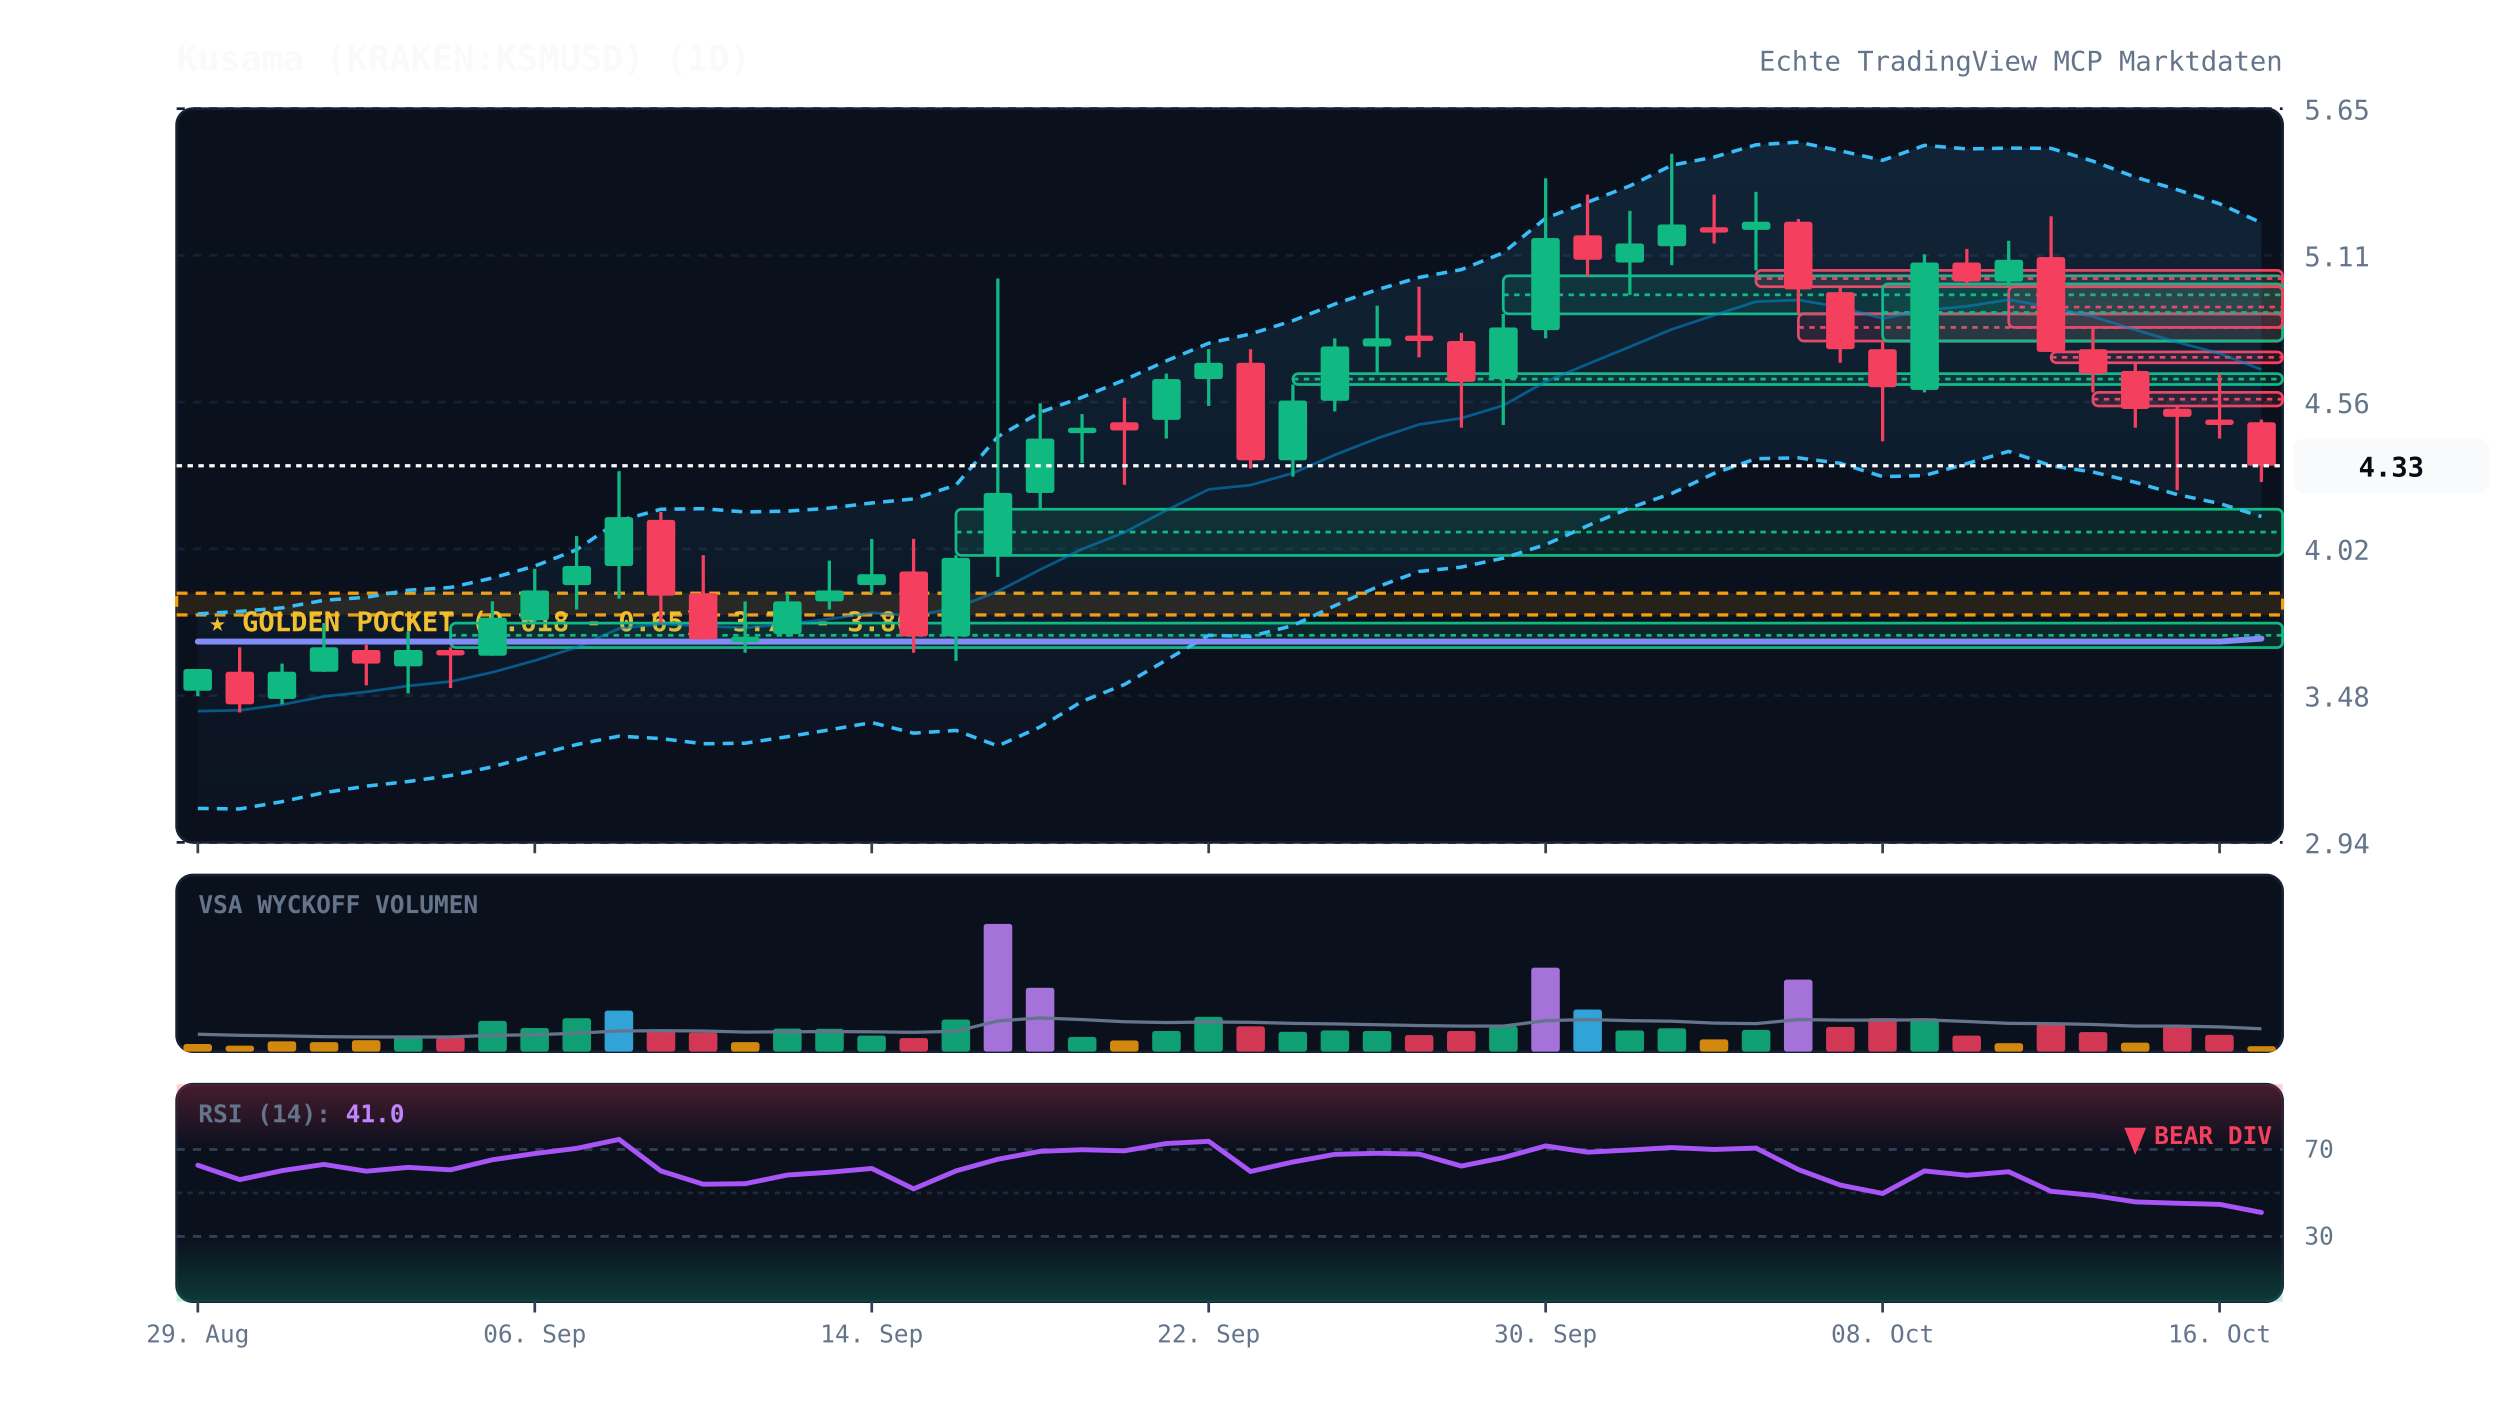
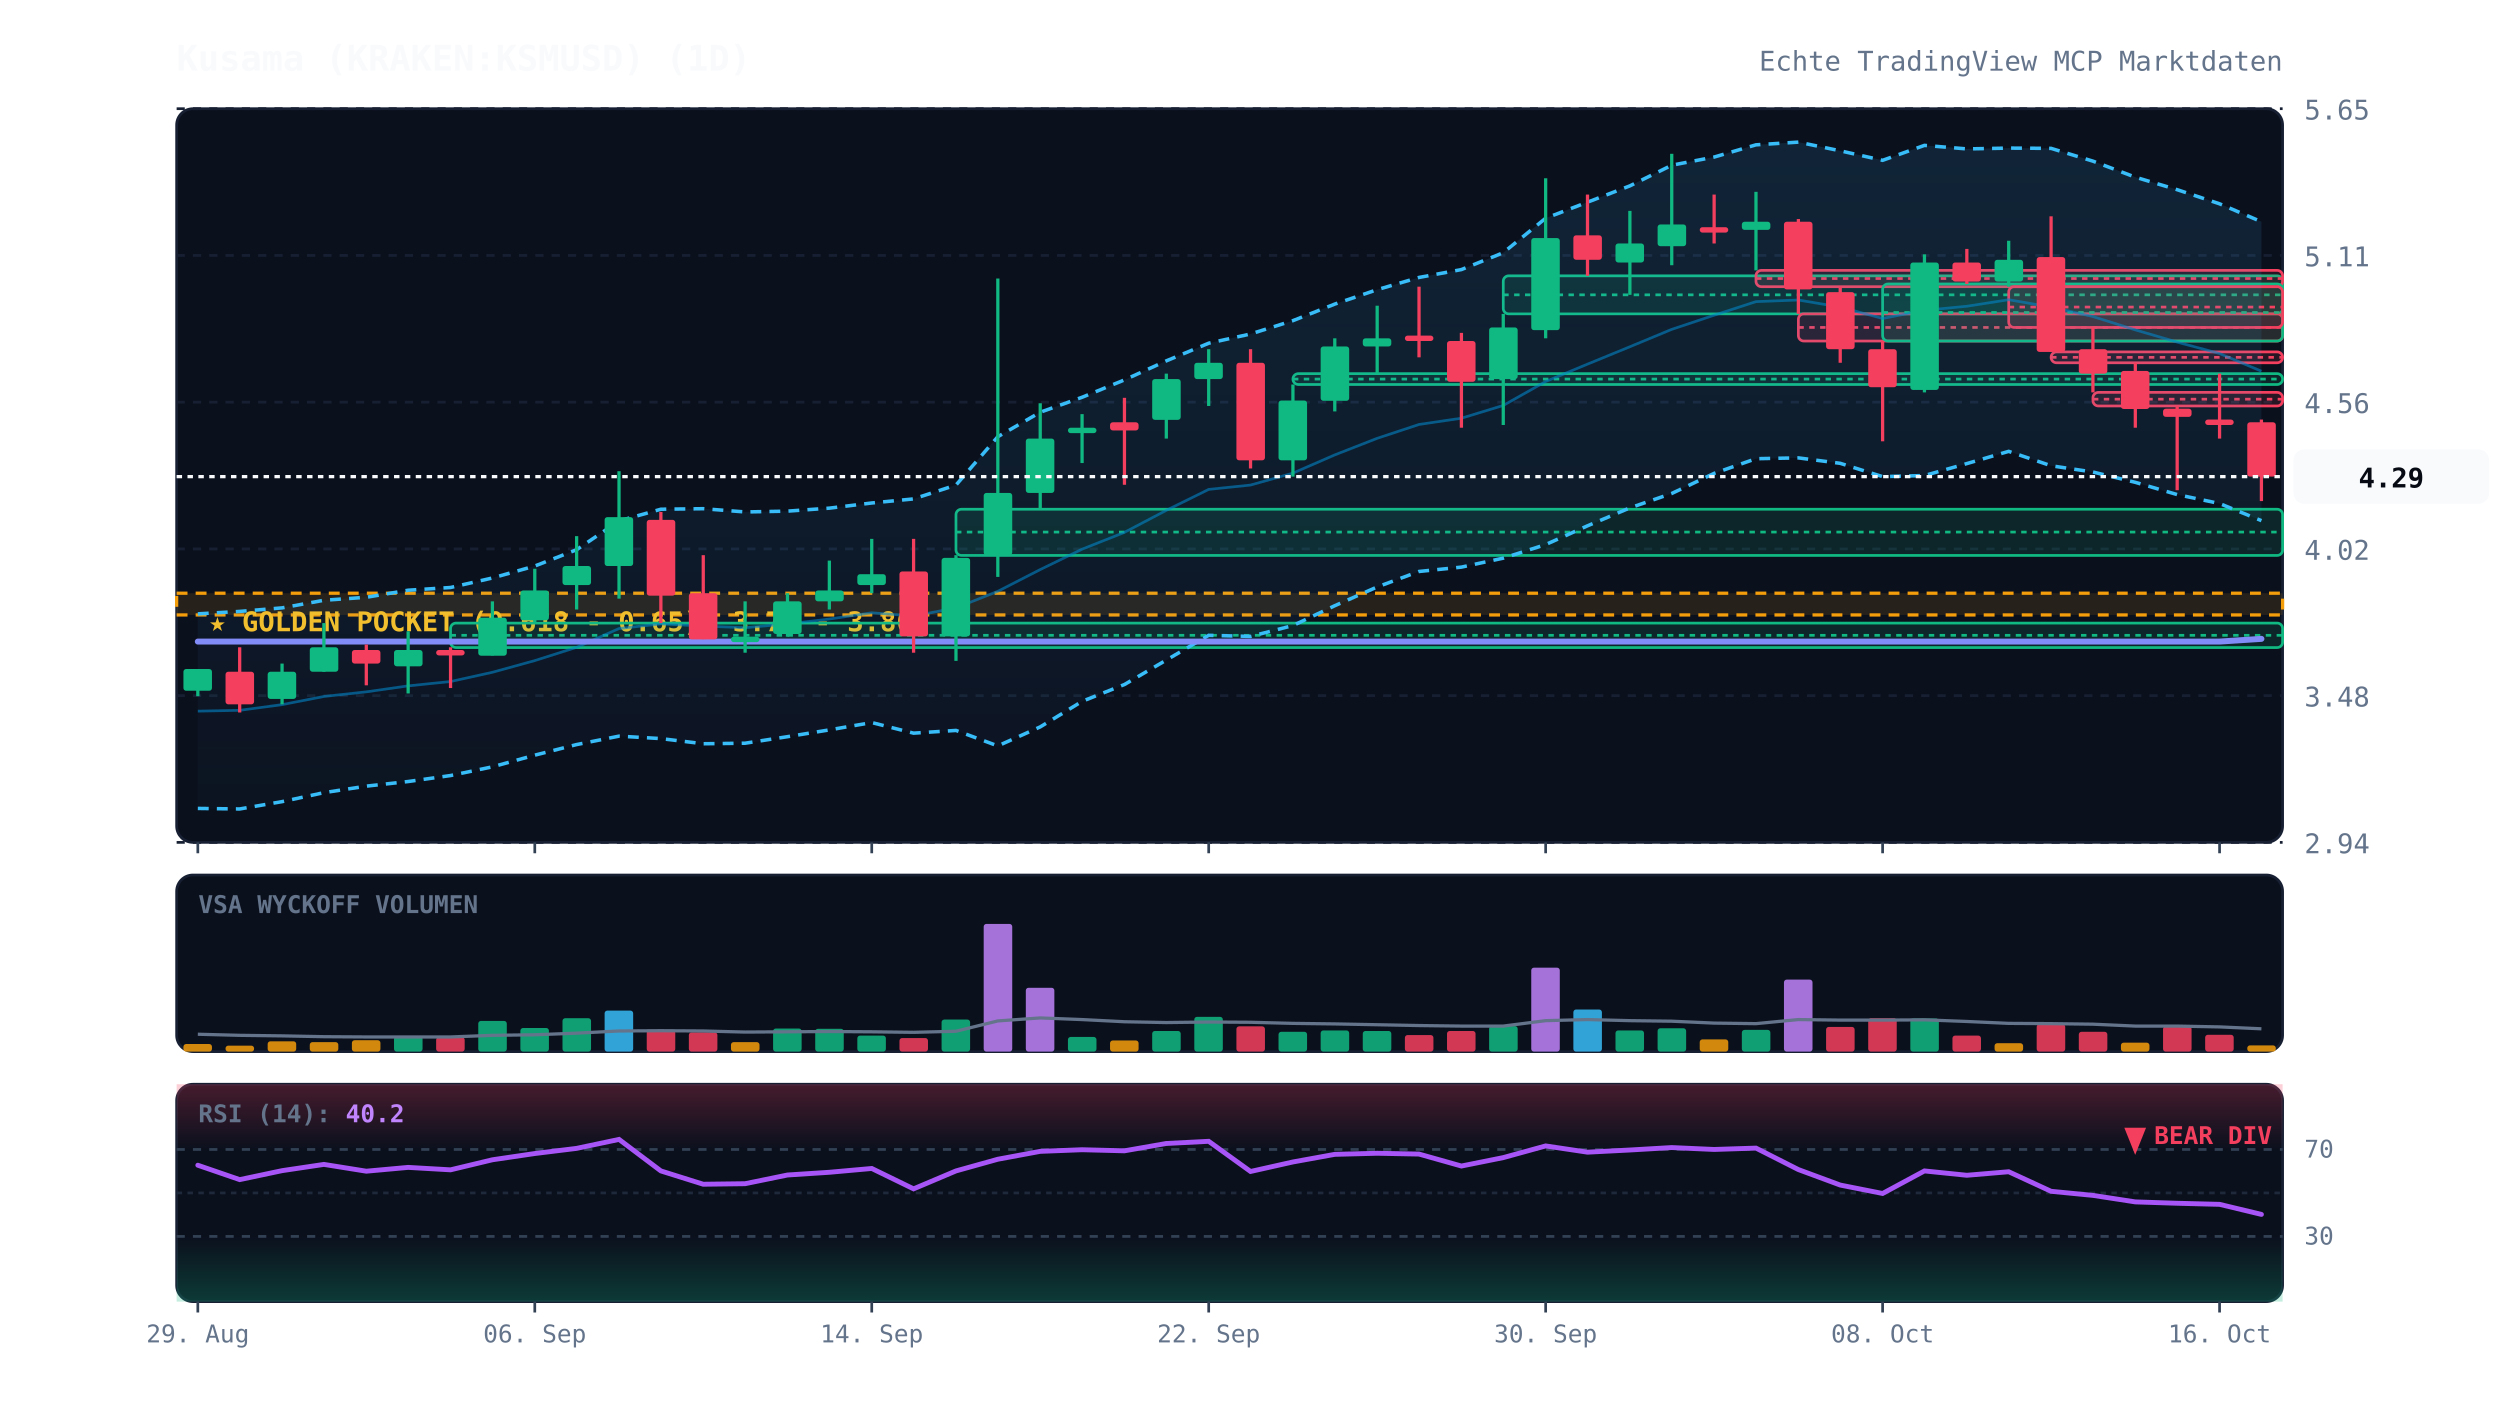
<svg xmlns="http://www.w3.org/2000/svg" viewBox="0 0 920 520" width="100%" height="100%" style="background:#070a13; font-family:'JetBrains Mono', monospace;">
  <defs>
    <linearGradient id="cloud-grad" x1="0%" y1="0%" x2="0%" y2="100%">
      <stop offset="0%" stop-color="#38bdf8" stop-opacity="0.12" />
      <stop offset="100%" stop-color="#38bdf8" stop-opacity="0.02" />
    </linearGradient>
    <linearGradient id="rsi-overbought" x1="0%" y1="0%" x2="0%" y2="100%">
      <stop offset="0%" stop-color="#f43f5e" stop-opacity="0.25" />
      <stop offset="100%" stop-color="#f43f5e" stop-opacity="0.0" />
    </linearGradient>
    <linearGradient id="rsi-oversold" x1="0%" y1="0%" x2="0%" y2="100%">
      <stop offset="0%" stop-color="#10b981" stop-opacity="0.0" />
      <stop offset="100%" stop-color="#10b981" stop-opacity="0.25" />
    </linearGradient>
  </defs>
  <rect x="65" y="40" width="775" height="270" fill="#0b101d" rx="6" stroke="#172033" stroke-width="1" />
  <rect x="65" y="322" width="775" height="65" fill="#0b101d" rx="6" stroke="#172033" stroke-width="1" />
  <rect x="65" y="399" width="775" height="80" fill="#0b101d" rx="6" stroke="#172033" stroke-width="1" />
  <line x1="65" y1="310.0" x2="840" y2="310.0" stroke="#172033" stroke-dasharray="3,3" stroke-width="1" />
  <text x="848" y="314.0" fill="#64748b" font-size="10" text-anchor="start">2.94</text>
  <line x1="65" y1="256.0" x2="840" y2="256.0" stroke="#172033" stroke-dasharray="3,3" stroke-width="1" />
  <text x="848" y="260.0" fill="#64748b" font-size="10" text-anchor="start">3.48</text>
  <line x1="65" y1="202.0" x2="840" y2="202.0" stroke="#172033" stroke-dasharray="3,3" stroke-width="1" />
  <text x="848" y="206.0" fill="#64748b" font-size="10" text-anchor="start">4.02</text>
  <line x1="65" y1="148.0" x2="840" y2="148.0" stroke="#172033" stroke-dasharray="3,3" stroke-width="1" />
  <text x="848" y="152.0" fill="#64748b" font-size="10" text-anchor="start">4.56</text>
  <line x1="65" y1="94.0" x2="840" y2="94.0" stroke="#172033" stroke-dasharray="3,3" stroke-width="1" />
  <text x="848" y="98.0" fill="#64748b" font-size="10" text-anchor="start">5.11</text>
  <line x1="65" y1="40.0" x2="840" y2="40.0" stroke="#172033" stroke-dasharray="3,3" stroke-width="1" />
  <text x="848" y="44.0" fill="#64748b" font-size="10" text-anchor="start">5.65</text>
  <rect x="65" y="218.3" width="775" height="8.0" fill="rgba(245, 158, 11, 0.12)" stroke="#f59e0b" stroke-dasharray="4,3" stroke-width="1.2" />
  <text x="77" y="232.3" fill="#fbbf24" font-size="10" font-weight="bold">★ GOLDEN POCKET (0.618 - 0.65): 3.78 - 3.86</text>
  <rect x="165.8" y="229.3" width="674.2" height="9.0" fill="rgba(16, 185, 129, 0.13)" stroke="#10b981" stroke-width="1" rx="2" />
  <line x1="165.8" y1="233.8" x2="840" y2="233.8" stroke="#10b981" stroke-dasharray="2,2" stroke-width="1" />
  <rect x="351.8" y="187.4" width="488.2" height="17.0" fill="rgba(16, 185, 129, 0.13)" stroke="#10b981" stroke-width="1" rx="2" />
  <line x1="351.8" y1="195.8" x2="840" y2="195.8" stroke="#10b981" stroke-dasharray="2,2" stroke-width="1" />
  <rect x="475.8" y="137.5" width="364.2" height="4.0" fill="rgba(16, 185, 129, 0.13)" stroke="#10b981" stroke-width="1" rx="2" />
  <line x1="475.8" y1="139.5" x2="840" y2="139.5" stroke="#10b981" stroke-dasharray="2,2" stroke-width="1" />
  <rect x="553.2" y="101.5" width="286.8" height="14.0" fill="rgba(16, 185, 129, 0.13)" stroke="#10b981" stroke-width="1" rx="2" />
  <line x1="553.2" y1="108.5" x2="840" y2="108.5" stroke="#10b981" stroke-dasharray="2,2" stroke-width="1" />
  <rect x="646.2" y="99.5" width="193.8" height="6.0" fill="rgba(244, 63, 94, 0.13)" stroke="#f43f5e" stroke-width="1" rx="2" />
  <line x1="646.2" y1="102.5" x2="840" y2="102.5" stroke="#f43f5e" stroke-dasharray="2,2" stroke-width="1" />
  <rect x="661.8" y="115.5" width="178.2" height="10.0" fill="rgba(244, 63, 94, 0.13)" stroke="#f43f5e" stroke-width="1" rx="2" />
  <line x1="661.8" y1="120.5" x2="840" y2="120.5" stroke="#f43f5e" stroke-dasharray="2,2" stroke-width="1" />
  <rect x="692.8" y="104.5" width="147.2" height="21.0" fill="rgba(16, 185, 129, 0.13)" stroke="#10b981" stroke-width="1" rx="2" />
  <line x1="692.8" y1="115.0" x2="840" y2="115.0" stroke="#10b981" stroke-dasharray="2,2" stroke-width="1" />
  <rect x="739.2" y="105.5" width="100.8" height="15.0" fill="rgba(244, 63, 94, 0.13)" stroke="#f43f5e" stroke-width="1" rx="2" />
  <line x1="739.2" y1="113.0" x2="840" y2="113.0" stroke="#f43f5e" stroke-dasharray="2,2" stroke-width="1" />
  <rect x="754.8" y="129.5" width="85.2" height="4.0" fill="rgba(244, 63, 94, 0.13)" stroke="#f43f5e" stroke-width="1" rx="2" />
  <line x1="754.8" y1="131.5" x2="840" y2="131.5" stroke="#f43f5e" stroke-dasharray="2,2" stroke-width="1" />
  <rect x="770.2" y="144.4" width="69.8" height="5.0" fill="rgba(244, 63, 94, 0.13)" stroke="#f43f5e" stroke-width="1" rx="2" />
  <line x1="770.2" y1="146.9" x2="840" y2="146.9" stroke="#f43f5e" stroke-dasharray="2,2" stroke-width="1" />
-   <polygon points="72.8,225.9 88.2,225.0 103.8,223.7 119.2,220.9 134.8,219.8 150.2,217.2 165.8,216.2 181.2,212.7 196.8,208.3 212.2,202.3 227.8,191.7 243.2,187.4 258.8,187.2 274.2,188.4 289.8,188.1 305.2,187.0 320.8,185.1 336.2,183.6 351.8,178.5 367.2,160.7 382.8,151.7 398.2,146.2 413.8,139.8 429.2,132.8 444.8,126.3 460.2,122.9 475.8,118.0 491.2,111.9 506.8,106.6 522.2,102.1 537.8,99.2 553.2,93.0 568.8,80.3 584.2,74.4 599.8,68.4 615.2,60.8 630.8,57.8 646.2,53.3 661.8,52.3 677.2,55.5 692.8,59.0 708.2,53.5 723.8,54.8 739.2,54.5 754.8,54.6 770.2,59.3 785.8,65.2 801.2,69.8 816.8,75.0 832.2,82.0 832.2,190.1 816.8,185.3 801.2,182.0 785.8,177.5 770.2,173.7 754.8,171.4 739.2,166.1 723.8,170.6 708.2,175.0 692.8,175.4 677.2,170.5 661.8,168.5 646.2,168.8 630.8,174.2 615.2,181.6 599.8,186.9 584.2,193.5 568.8,200.4 553.2,205.4 537.8,208.7 522.2,210.3 506.8,216.0 491.2,222.9 475.8,230.2 460.2,234.2 444.8,233.8 429.2,242.9 413.8,251.9 398.2,258.1 382.8,267.5 367.2,274.5 351.8,268.8 336.2,269.8 320.8,265.9 305.2,268.6 289.8,271.1 274.2,273.5 258.8,273.7 243.2,271.8 227.8,270.9 212.2,274.0 196.8,277.9 181.2,282.2 165.8,285.4 150.2,287.6 134.8,289.3 119.2,291.7 103.8,295.0 88.2,297.7 72.8,297.5" fill="url(#cloud-grad)" />
-   <polyline points="72.8,225.9 88.2,225.0 103.8,223.7 119.2,220.9 134.8,219.8 150.2,217.2 165.8,216.2 181.2,212.7 196.8,208.3 212.2,202.3 227.8,191.7 243.2,187.4 258.8,187.2 274.2,188.4 289.8,188.1 305.2,187.0 320.8,185.1 336.2,183.6 351.8,178.5 367.2,160.7 382.8,151.7 398.2,146.2 413.8,139.8 429.2,132.8 444.8,126.3 460.2,122.9 475.8,118.0 491.2,111.9 506.8,106.6 522.2,102.1 537.8,99.2 553.2,93.0 568.8,80.3 584.2,74.4 599.8,68.4 615.2,60.8 630.8,57.8 646.2,53.3 661.8,52.3 677.2,55.5 692.8,59.0 708.2,53.5 723.8,54.8 739.2,54.5 754.8,54.6 770.2,59.3 785.8,65.2 801.2,69.8 816.8,75.0 832.2,82.0" fill="none" stroke="#38bdf8" stroke-width="1.3" stroke-dasharray="4,3" />
-   <polyline points="72.8,297.5 88.2,297.7 103.8,295.0 119.2,291.7 134.8,289.3 150.2,287.6 165.8,285.4 181.2,282.2 196.8,277.9 212.2,274.0 227.8,270.9 243.2,271.8 258.8,273.7 274.2,273.5 289.8,271.1 305.2,268.6 320.8,265.9 336.2,269.8 351.8,268.8 367.2,274.5 382.8,267.5 398.2,258.1 413.8,251.9 429.2,242.9 444.8,233.8 460.2,234.2 475.8,230.2 491.2,222.9 506.8,216.0 522.2,210.3 537.8,208.7 553.2,205.4 568.8,200.4 584.2,193.5 599.8,186.9 615.2,181.6 630.8,174.2 646.2,168.8 661.8,168.5 677.2,170.5 692.8,175.4 708.2,175.0 723.8,170.6 739.2,166.1 754.8,171.4 770.2,173.7 785.8,177.5 801.2,182.0 816.8,185.3 832.2,190.1" fill="none" stroke="#38bdf8" stroke-width="1.3" stroke-dasharray="4,3" />
-   <polyline points="72.8,261.7 88.2,261.4 103.8,259.3 119.2,256.3 134.8,254.6 150.2,252.4 165.8,250.8 181.2,247.4 196.8,243.1 212.2,238.2 227.8,231.3 243.2,229.6 258.8,230.4 274.2,231.0 289.8,229.6 305.2,227.8 320.8,225.5 336.2,226.7 351.8,223.7 367.2,217.6 382.8,209.6 398.2,202.1 413.8,195.9 429.2,187.8 444.8,180.1 460.2,178.5 475.8,174.1 491.2,167.4 506.8,161.3 522.2,156.2 537.8,153.9 553.2,149.2 568.8,140.4 584.2,134.0 599.8,127.6 615.2,121.2 630.8,116.0 646.2,111.0 661.8,110.4 677.2,113.0 692.8,117.2 708.2,114.2 723.8,112.7 739.2,110.3 754.8,113.0 770.2,116.5 785.8,121.4 801.2,125.9 816.8,130.1 832.2,136.0" fill="none" stroke="#0284c7" stroke-width="1.0" stroke-opacity="0.6" />
-   <polyline points="72.8,236.1 88.2,236.1 103.8,236.1 119.2,236.1 134.8,236.1 150.2,236.1 165.8,236.1 181.2,236.1 196.8,236.1 212.2,236.1 227.8,236.1 243.2,236.1 258.8,236.1 274.2,236.1 289.8,236.1 305.2,236.1 320.8,236.1 336.2,236.1 351.8,236.1 367.2,236.1 382.8,236.1 398.2,236.1 413.8,236.1 429.2,236.1 444.8,236.1 460.2,236.1 475.8,236.1 491.2,236.1 506.8,236.1 522.2,236.1 537.8,236.1 553.2,236.1 568.8,236.1 584.2,236.1 599.8,236.1 615.2,236.1 630.8,236.1 646.2,236.1 661.8,236.1 677.2,236.1 692.8,236.1 708.2,236.1 723.8,236.1 739.2,236.1 754.8,236.1 770.2,236.1 785.8,236.1 801.2,236.1 816.8,236.1 832.2,235.0" fill="none" stroke="#818cf8" stroke-width="2.2" stroke-linecap="round" />
+   <polygon points="72.8,225.9 88.2,225.0 103.8,223.7 119.2,220.9 134.8,219.8 150.2,217.2 165.8,216.2 181.2,212.7 196.8,208.3 212.2,202.3 227.8,191.7 243.2,187.4 258.8,187.2 274.2,188.4 289.8,188.1 305.2,187.0 320.8,185.1 336.2,183.6 351.8,178.5 367.2,160.7 382.8,151.7 398.2,146.2 413.8,139.8 429.2,132.8 444.8,126.3 460.2,122.9 475.8,118.0 491.2,111.9 506.8,106.6 522.2,102.1 537.8,99.2 553.2,93.0 568.8,80.3 584.2,74.4 599.8,68.4 615.2,60.8 630.8,57.8 646.2,53.3 661.8,52.3 677.2,55.5 692.8,59.0 708.2,53.5 723.8,54.8 739.2,54.5 754.8,54.6 770.2,59.3 785.8,65.2 801.2,69.8 816.8,75.0 832.2,81.6 832.2,191.6 816.8,185.3 801.2,182.0 785.8,177.5 770.2,173.7 754.8,171.4 739.2,166.1 723.8,170.6 708.2,175.0 692.8,175.4 677.2,170.5 661.8,168.5 646.2,168.8 630.8,174.2 615.2,181.6 599.8,186.9 584.2,193.5 568.8,200.4 553.2,205.4 537.8,208.7 522.2,210.3 506.8,216.0 491.2,222.9 475.8,230.2 460.2,234.2 444.8,233.8 429.2,242.9 413.8,251.9 398.2,258.1 382.8,267.5 367.2,274.5 351.8,268.8 336.2,269.8 320.8,265.9 305.2,268.6 289.8,271.1 274.2,273.5 258.8,273.7 243.2,271.8 227.8,270.9 212.2,274.0 196.8,277.9 181.2,282.2 165.8,285.4 150.2,287.6 134.8,289.3 119.2,291.7 103.8,295.0 88.2,297.7 72.8,297.5" fill="url(#cloud-grad)" />
+   <polyline points="72.8,225.9 88.2,225.0 103.8,223.7 119.2,220.9 134.8,219.8 150.2,217.2 165.8,216.2 181.2,212.7 196.8,208.3 212.2,202.3 227.8,191.7 243.2,187.4 258.8,187.2 274.2,188.4 289.8,188.1 305.2,187.0 320.8,185.1 336.2,183.6 351.8,178.5 367.2,160.7 382.8,151.7 398.2,146.2 413.8,139.8 429.2,132.8 444.8,126.3 460.2,122.9 475.8,118.0 491.2,111.9 506.8,106.6 522.2,102.1 537.8,99.2 553.2,93.0 568.8,80.3 584.2,74.4 599.8,68.4 615.2,60.8 630.8,57.8 646.2,53.3 661.8,52.3 677.2,55.5 692.8,59.0 708.2,53.5 723.8,54.8 739.2,54.5 754.8,54.6 770.2,59.3 785.8,65.2 801.2,69.8 816.8,75.0 832.2,81.6" fill="none" stroke="#38bdf8" stroke-width="1.3" stroke-dasharray="4,3" />
+   <polyline points="72.8,297.5 88.2,297.7 103.8,295.0 119.2,291.7 134.8,289.3 150.2,287.6 165.8,285.4 181.2,282.2 196.8,277.9 212.2,274.0 227.8,270.9 243.2,271.8 258.8,273.7 274.2,273.5 289.8,271.1 305.2,268.6 320.8,265.9 336.2,269.8 351.8,268.8 367.2,274.5 382.8,267.5 398.2,258.1 413.8,251.9 429.2,242.9 444.8,233.8 460.2,234.2 475.8,230.2 491.2,222.9 506.8,216.0 522.2,210.3 537.8,208.7 553.2,205.4 568.8,200.4 584.2,193.5 599.8,186.9 615.2,181.6 630.8,174.2 646.2,168.8 661.8,168.5 677.2,170.5 692.8,175.4 708.2,175.0 723.8,170.6 739.2,166.1 754.8,171.4 770.2,173.7 785.8,177.5 801.2,182.0 816.8,185.3 832.2,191.6" fill="none" stroke="#38bdf8" stroke-width="1.3" stroke-dasharray="4,3" />
+   <polyline points="72.8,261.7 88.2,261.4 103.8,259.3 119.2,256.3 134.8,254.6 150.2,252.4 165.8,250.8 181.2,247.4 196.8,243.1 212.2,238.2 227.8,231.3 243.2,229.6 258.8,230.4 274.2,231.0 289.8,229.6 305.2,227.8 320.8,225.5 336.2,226.7 351.8,223.7 367.2,217.6 382.8,209.6 398.2,202.1 413.8,195.9 429.2,187.8 444.8,180.1 460.2,178.5 475.8,174.1 491.2,167.4 506.8,161.3 522.2,156.2 537.8,153.9 553.2,149.2 568.8,140.4 584.2,134.0 599.8,127.6 615.2,121.2 630.8,116.0 646.2,111.0 661.8,110.4 677.2,113.0 692.8,117.2 708.2,114.2 723.8,112.7 739.2,110.3 754.8,113.0 770.2,116.5 785.8,121.4 801.2,125.9 816.8,130.1 832.2,136.6" fill="none" stroke="#0284c7" stroke-width="1.0" stroke-opacity="0.6" />
+   <polyline points="72.8,236.1 88.2,236.1 103.8,236.1 119.2,236.1 134.8,236.1 150.2,236.1 165.8,236.1 181.2,236.1 196.8,236.1 212.2,236.1 227.8,236.1 243.2,236.1 258.8,236.1 274.2,236.1 289.8,236.1 305.2,236.1 320.8,236.1 336.2,236.1 351.8,236.1 367.2,236.1 382.8,236.1 398.2,236.1 413.8,236.1 429.2,236.1 444.8,236.1 460.2,236.1 475.8,236.1 491.2,236.1 506.8,236.1 522.2,236.1 537.8,236.1 553.2,236.1 568.8,236.1 584.2,236.1 599.8,236.1 615.2,236.1 630.8,236.1 646.2,236.1 661.8,236.1 677.2,236.1 692.8,236.1 708.2,236.1 723.8,236.1 739.2,236.1 754.8,236.1 770.2,236.1 785.8,236.1 801.2,236.1 816.8,236.1 832.2,235.1" fill="none" stroke="#818cf8" stroke-width="2.2" stroke-linecap="round" />
  <line x1="72.8" y1="246.2" x2="72.8" y2="256.2" stroke="#10b981" stroke-width="1.2" />
  <rect x="67.5" y="246.2" width="10.5" height="8.0" fill="#10b981" rx="1" />
  <line x1="88.2" y1="238.2" x2="88.2" y2="262.2" stroke="#f43f5e" stroke-width="1.2" />
  <rect x="83.0" y="247.2" width="10.5" height="12.0" fill="#f43f5e" rx="1" />
  <line x1="103.8" y1="244.2" x2="103.8" y2="259.2" stroke="#10b981" stroke-width="1.2" />
  <rect x="98.5" y="247.2" width="10.5" height="10.0" fill="#10b981" rx="1" />
  <line x1="119.2" y1="229.3" x2="119.2" y2="247.2" stroke="#10b981" stroke-width="1.2" />
  <rect x="114.0" y="238.2" width="10.5" height="9.0" fill="#10b981" rx="1" />
  <line x1="134.8" y1="237.2" x2="134.8" y2="252.2" stroke="#f43f5e" stroke-width="1.2" />
  <rect x="129.5" y="239.2" width="10.5" height="5.0" fill="#f43f5e" rx="1" />
  <line x1="150.2" y1="232.3" x2="150.2" y2="255.2" stroke="#10b981" stroke-width="1.2" />
  <rect x="145.0" y="239.2" width="10.5" height="6.0" fill="#10b981" rx="1" />
  <line x1="165.8" y1="238.2" x2="165.8" y2="253.2" stroke="#f43f5e" stroke-width="1.2" />
  <rect x="160.5" y="239.2" width="10.5" height="2.0" fill="#f43f5e" rx="1" />
  <line x1="181.2" y1="221.3" x2="181.2" y2="241.2" stroke="#10b981" stroke-width="1.2" />
  <rect x="176.0" y="227.3" width="10.5" height="14.0" fill="#10b981" rx="1" />
  <line x1="196.8" y1="209.3" x2="196.8" y2="229.3" stroke="#10b981" stroke-width="1.2" />
  <rect x="191.5" y="217.3" width="10.5" height="11.0" fill="#10b981" rx="1" />
  <line x1="212.2" y1="197.3" x2="212.2" y2="224.3" stroke="#10b981" stroke-width="1.2" />
  <rect x="207.0" y="208.3" width="10.5" height="7.0" fill="#10b981" rx="1" />
  <line x1="227.8" y1="173.4" x2="227.8" y2="220.3" stroke="#10b981" stroke-width="1.2" />
  <rect x="222.5" y="190.3" width="10.5" height="18.0" fill="#10b981" rx="1" />
  <line x1="243.2" y1="188.4" x2="243.2" y2="229.3" stroke="#f43f5e" stroke-width="1.2" />
  <rect x="238.0" y="191.3" width="10.5" height="27.9" fill="#f43f5e" rx="1" />
  <line x1="258.8" y1="204.3" x2="258.8" y2="235.2" stroke="#f43f5e" stroke-width="1.2" />
  <rect x="253.5" y="218.3" width="10.5" height="17.0" fill="#f43f5e" rx="1" />
  <line x1="274.2" y1="221.3" x2="274.2" y2="240.2" stroke="#10b981" stroke-width="1.2" />
  <rect x="269.0" y="234.3" width="10.5" height="2.0" fill="#10b981" rx="1" />
  <line x1="289.8" y1="218.3" x2="289.8" y2="234.3" stroke="#10b981" stroke-width="1.2" />
  <rect x="284.5" y="221.3" width="10.5" height="12.0" fill="#10b981" rx="1" />
  <line x1="305.2" y1="206.3" x2="305.2" y2="224.3" stroke="#10b981" stroke-width="1.2" />
  <rect x="300.0" y="217.3" width="10.5" height="4.0" fill="#10b981" rx="1" />
  <line x1="320.8" y1="198.3" x2="320.8" y2="218.3" stroke="#10b981" stroke-width="1.2" />
  <rect x="315.5" y="211.3" width="10.5" height="4.0" fill="#10b981" rx="1" />
  <line x1="336.2" y1="198.3" x2="336.2" y2="240.2" stroke="#f43f5e" stroke-width="1.2" />
  <rect x="331.0" y="210.3" width="10.5" height="23.9" fill="#f43f5e" rx="1" />
  <line x1="351.8" y1="204.3" x2="351.8" y2="243.2" stroke="#10b981" stroke-width="1.2" />
  <rect x="346.5" y="205.3" width="10.5" height="28.9" fill="#10b981" rx="1" />
  <line x1="367.2" y1="102.5" x2="367.2" y2="212.3" stroke="#10b981" stroke-width="1.2" />
  <rect x="362.0" y="181.4" width="10.5" height="22.9" fill="#10b981" rx="1" />
  <line x1="382.8" y1="148.4" x2="382.8" y2="187.4" stroke="#10b981" stroke-width="1.2" />
  <rect x="377.5" y="161.4" width="10.5" height="20.0" fill="#10b981" rx="1" />
  <line x1="398.2" y1="152.4" x2="398.2" y2="170.4" stroke="#10b981" stroke-width="1.2" />
  <rect x="393.0" y="157.4" width="10.5" height="2.0" fill="#10b981" rx="1" />
  <line x1="413.8" y1="146.4" x2="413.8" y2="178.4" stroke="#f43f5e" stroke-width="1.2" />
  <rect x="408.5" y="155.4" width="10.5" height="3.0" fill="#f43f5e" rx="1" />
  <line x1="429.2" y1="137.5" x2="429.2" y2="161.4" stroke="#10b981" stroke-width="1.2" />
  <rect x="424.0" y="139.5" width="10.5" height="15.0" fill="#10b981" rx="1" />
  <line x1="444.8" y1="128.5" x2="444.8" y2="149.4" stroke="#10b981" stroke-width="1.2" />
  <rect x="439.5" y="133.5" width="10.5" height="6.0" fill="#10b981" rx="1" />
  <line x1="460.2" y1="128.5" x2="460.2" y2="172.4" stroke="#f43f5e" stroke-width="1.2" />
  <rect x="455.0" y="133.5" width="10.5" height="35.9" fill="#f43f5e" rx="1" />
  <line x1="475.8" y1="141.5" x2="475.8" y2="175.4" stroke="#10b981" stroke-width="1.2" />
  <rect x="470.5" y="147.4" width="10.5" height="22.0" fill="#10b981" rx="1" />
  <line x1="491.2" y1="124.5" x2="491.2" y2="151.4" stroke="#10b981" stroke-width="1.2" />
  <rect x="486.0" y="127.5" width="10.5" height="20.0" fill="#10b981" rx="1" />
  <line x1="506.8" y1="112.5" x2="506.8" y2="137.5" stroke="#10b981" stroke-width="1.2" />
  <rect x="501.5" y="124.5" width="10.5" height="3.0" fill="#10b981" rx="1" />
  <line x1="522.2" y1="105.5" x2="522.2" y2="131.5" stroke="#f43f5e" stroke-width="1.2" />
  <rect x="517.0" y="123.5" width="10.5" height="2.0" fill="#f43f5e" rx="1" />
  <line x1="537.8" y1="122.5" x2="537.8" y2="157.4" stroke="#f43f5e" stroke-width="1.2" />
  <rect x="532.5" y="125.5" width="10.5" height="15.0" fill="#f43f5e" rx="1" />
  <line x1="553.2" y1="115.5" x2="553.2" y2="156.4" stroke="#10b981" stroke-width="1.2" />
  <rect x="548.0" y="120.5" width="10.5" height="19.0" fill="#10b981" rx="1" />
  <line x1="568.8" y1="65.6" x2="568.8" y2="124.5" stroke="#10b981" stroke-width="1.2" />
  <rect x="563.5" y="87.6" width="10.5" height="33.9" fill="#10b981" rx="1" />
  <line x1="584.2" y1="71.6" x2="584.2" y2="101.5" stroke="#f43f5e" stroke-width="1.2" />
  <rect x="579.0" y="86.6" width="10.5" height="9.0" fill="#f43f5e" rx="1" />
  <line x1="599.8" y1="77.6" x2="599.8" y2="108.5" stroke="#10b981" stroke-width="1.2" />
  <rect x="594.5" y="89.6" width="10.5" height="7.0" fill="#10b981" rx="1" />
  <line x1="615.2" y1="56.6" x2="615.2" y2="97.6" stroke="#10b981" stroke-width="1.2" />
  <rect x="610.0" y="82.6" width="10.5" height="8.0" fill="#10b981" rx="1" />
  <line x1="630.8" y1="71.6" x2="630.8" y2="89.6" stroke="#f43f5e" stroke-width="1.2" />
  <rect x="625.5" y="83.6" width="10.5" height="2.0" fill="#f43f5e" rx="1" />
  <line x1="646.2" y1="70.6" x2="646.2" y2="99.5" stroke="#10b981" stroke-width="1.2" />
  <rect x="641.0" y="81.6" width="10.5" height="3.0" fill="#10b981" rx="1" />
  <line x1="661.8" y1="80.6" x2="661.8" y2="115.5" stroke="#f43f5e" stroke-width="1.2" />
  <rect x="656.5" y="81.6" width="10.5" height="24.9" fill="#f43f5e" rx="1" />
  <line x1="677.2" y1="105.5" x2="677.2" y2="133.5" stroke="#f43f5e" stroke-width="1.2" />
  <rect x="672.0" y="107.5" width="10.5" height="21.0" fill="#f43f5e" rx="1" />
  <line x1="692.8" y1="125.5" x2="692.8" y2="162.4" stroke="#f43f5e" stroke-width="1.2" />
  <rect x="687.5" y="128.5" width="10.5" height="14.0" fill="#f43f5e" rx="1" />
  <line x1="708.2" y1="93.6" x2="708.2" y2="144.4" stroke="#10b981" stroke-width="1.2" />
  <rect x="703.0" y="96.6" width="10.5" height="46.9" fill="#10b981" rx="1" />
  <line x1="723.8" y1="91.6" x2="723.8" y2="104.5" stroke="#f43f5e" stroke-width="1.2" />
  <rect x="718.5" y="96.6" width="10.5" height="7.0" fill="#f43f5e" rx="1" />
  <line x1="739.2" y1="88.6" x2="739.2" y2="105.5" stroke="#10b981" stroke-width="1.2" />
  <rect x="734.0" y="95.6" width="10.5" height="8.0" fill="#10b981" rx="1" />
  <line x1="754.8" y1="79.6" x2="754.8" y2="129.5" stroke="#f43f5e" stroke-width="1.2" />
  <rect x="749.5" y="94.6" width="10.5" height="34.9" fill="#f43f5e" rx="1" />
  <line x1="770.2" y1="120.5" x2="770.2" y2="144.4" stroke="#f43f5e" stroke-width="1.2" />
  <rect x="765.0" y="128.5" width="10.5" height="9.0" fill="#f43f5e" rx="1" />
  <line x1="785.8" y1="133.5" x2="785.8" y2="157.4" stroke="#f43f5e" stroke-width="1.2" />
  <rect x="780.5" y="136.5" width="10.5" height="14.0" fill="#f43f5e" rx="1" />
  <line x1="801.2" y1="149.4" x2="801.2" y2="180.4" stroke="#f43f5e" stroke-width="1.2" />
  <rect x="796.0" y="150.4" width="10.5" height="3.0" fill="#f43f5e" rx="1" />
  <line x1="816.8" y1="137.5" x2="816.8" y2="161.4" stroke="#f43f5e" stroke-width="1.2" />
  <rect x="811.5" y="154.4" width="10.5" height="2.0" fill="#f43f5e" rx="1" />
-   <line x1="832.2" y1="154.4" x2="832.2" y2="177.4" stroke="#f43f5e" stroke-width="1.2" />
-   <rect x="827.0" y="155.4" width="10.5" height="16.0" fill="#f43f5e" rx="1" />
-   <line x1="65" y1="171.4" x2="840" y2="171.4" stroke="#f8fafc" stroke-width="1.2" stroke-dasharray="2,2" />
-   <rect x="844" y="161.4" width="72" height="20" fill="#f8fafc" rx="4" />
-   <text x="880" y="175.4" fill="#070a13" font-size="10" font-weight="bold" text-anchor="middle">4.33</text>
+   <line x1="832.2" y1="154.4" x2="832.2" y2="184.4" stroke="#f43f5e" stroke-width="1.2" />
+   <rect x="827.0" y="155.4" width="10.5" height="20.0" fill="#f43f5e" rx="1" />
+   <line x1="65" y1="175.4" x2="840" y2="175.4" stroke="#f8fafc" stroke-width="1.2" stroke-dasharray="2,2" />
+   <rect x="844" y="165.4" width="72" height="20" fill="#f8fafc" rx="4" />
+   <text x="880" y="179.4" fill="#070a13" font-size="10" font-weight="bold" text-anchor="middle">4.29</text>
  <text x="73" y="336" fill="#64748b" font-size="9" font-weight="bold">VSA WYCKOFF VOLUMEN</text>
  <rect x="67.5" y="384.2" width="10.5" height="2.8" fill="#f59e0b" opacity="0.85" rx="1" />
  <rect x="83.0" y="384.8" width="10.5" height="2.2" fill="#f59e0b" opacity="0.85" rx="1" />
  <rect x="98.5" y="383.2" width="10.5" height="3.8" fill="#f59e0b" opacity="0.85" rx="1" />
  <rect x="114.0" y="383.5" width="10.5" height="3.5" fill="#f59e0b" opacity="0.85" rx="1" />
  <rect x="129.5" y="382.8" width="10.5" height="4.2" fill="#f59e0b" opacity="0.85" rx="1" />
  <rect x="145.0" y="381.3" width="10.5" height="5.7" fill="#10b981" opacity="0.85" rx="1" />
  <rect x="160.5" y="381.7" width="10.5" height="5.3" fill="#f43f5e" opacity="0.85" rx="1" />
  <rect x="176.0" y="375.7" width="10.5" height="11.3" fill="#10b981" opacity="0.85" rx="1" />
  <rect x="191.5" y="378.3" width="10.5" height="8.7" fill="#10b981" opacity="0.85" rx="1" />
  <rect x="207.0" y="374.7" width="10.5" height="12.3" fill="#10b981" opacity="0.85" rx="1" />
  <rect x="222.5" y="371.9" width="10.5" height="15.1" fill="#38bdf8" opacity="0.85" rx="1" />
  <rect x="238.0" y="379.0" width="10.5" height="8.0" fill="#f43f5e" opacity="0.85" rx="1" />
  <rect x="253.5" y="379.9" width="10.5" height="7.1" fill="#f43f5e" opacity="0.85" rx="1" />
  <rect x="269.0" y="383.5" width="10.5" height="3.5" fill="#f59e0b" opacity="0.85" rx="1" />
  <rect x="284.5" y="378.5" width="10.5" height="8.5" fill="#10b981" opacity="0.85" rx="1" />
  <rect x="300.0" y="378.6" width="10.5" height="8.4" fill="#10b981" opacity="0.85" rx="1" />
  <rect x="315.5" y="381.1" width="10.5" height="5.9" fill="#10b981" opacity="0.85" rx="1" />
  <rect x="331.0" y="382.0" width="10.5" height="5.0" fill="#f43f5e" opacity="0.85" rx="1" />
  <rect x="346.5" y="375.2" width="10.5" height="11.8" fill="#10b981" opacity="0.85" rx="1" />
  <rect x="362.0" y="340.0" width="10.5" height="47.0" fill="#c084fc" opacity="0.85" rx="1" />
  <rect x="377.5" y="363.5" width="10.5" height="23.5" fill="#c084fc" opacity="0.85" rx="1" />
  <rect x="393.0" y="381.6" width="10.5" height="5.4" fill="#10b981" opacity="0.85" rx="1" />
  <rect x="408.5" y="382.9" width="10.5" height="4.1" fill="#f59e0b" opacity="0.85" rx="1" />
  <rect x="424.0" y="379.4" width="10.5" height="7.6" fill="#10b981" opacity="0.85" rx="1" />
  <rect x="439.5" y="374.2" width="10.5" height="12.8" fill="#10b981" opacity="0.85" rx="1" />
  <rect x="455.0" y="377.7" width="10.5" height="9.3" fill="#f43f5e" opacity="0.85" rx="1" />
  <rect x="470.5" y="379.7" width="10.5" height="7.3" fill="#10b981" opacity="0.85" rx="1" />
  <rect x="486.0" y="379.2" width="10.5" height="7.8" fill="#10b981" opacity="0.85" rx="1" />
  <rect x="501.5" y="379.4" width="10.5" height="7.6" fill="#10b981" opacity="0.85" rx="1" />
  <rect x="517.0" y="380.9" width="10.5" height="6.1" fill="#f43f5e" opacity="0.85" rx="1" />
  <rect x="532.5" y="379.4" width="10.5" height="7.6" fill="#f43f5e" opacity="0.85" rx="1" />
  <rect x="548.0" y="377.6" width="10.5" height="9.4" fill="#10b981" opacity="0.85" rx="1" />
  <rect x="563.5" y="356.1" width="10.5" height="30.9" fill="#c084fc" opacity="0.85" rx="1" />
  <rect x="579.0" y="371.5" width="10.5" height="15.5" fill="#38bdf8" opacity="0.85" rx="1" />
  <rect x="594.5" y="379.2" width="10.5" height="7.8" fill="#10b981" opacity="0.85" rx="1" />
  <rect x="610.0" y="378.4" width="10.5" height="8.6" fill="#10b981" opacity="0.85" rx="1" />
  <rect x="625.5" y="382.5" width="10.5" height="4.5" fill="#f59e0b" opacity="0.85" rx="1" />
  <rect x="641.0" y="379.0" width="10.5" height="8.0" fill="#10b981" opacity="0.85" rx="1" />
  <rect x="656.5" y="360.5" width="10.5" height="26.5" fill="#c084fc" opacity="0.85" rx="1" />
  <rect x="672.0" y="377.9" width="10.5" height="9.1" fill="#f43f5e" opacity="0.85" rx="1" />
  <rect x="687.5" y="374.7" width="10.5" height="12.3" fill="#f43f5e" opacity="0.85" rx="1" />
  <rect x="703.0" y="374.8" width="10.5" height="12.2" fill="#10b981" opacity="0.85" rx="1" />
  <rect x="718.5" y="381.1" width="10.5" height="5.9" fill="#f43f5e" opacity="0.85" rx="1" />
  <rect x="734.0" y="383.9" width="10.5" height="3.1" fill="#f59e0b" opacity="0.85" rx="1" />
  <rect x="749.5" y="376.9" width="10.5" height="10.1" fill="#f43f5e" opacity="0.85" rx="1" />
-   <rect x="765.0" y="379.8" width="10.5" height="7.2" fill="#f43f5e" opacity="0.85" rx="1" />
+   <rect x="765.0" y="379.7" width="10.5" height="7.3" fill="#f43f5e" opacity="0.85" rx="1" />
  <rect x="780.5" y="383.7" width="10.5" height="3.3" fill="#f59e0b" opacity="0.85" rx="1" />
  <rect x="796.0" y="377.7" width="10.5" height="9.3" fill="#f43f5e" opacity="0.85" rx="1" />
  <rect x="811.5" y="380.8" width="10.5" height="6.2" fill="#f43f5e" opacity="0.85" rx="1" />
-   <rect x="827.0" y="385.0" width="10.5" height="2.0" fill="#f59e0b" opacity="0.85" rx="1" />
-   <polyline points="72.8,380.6 88.2,381.0 103.8,381.2 119.2,381.5 134.8,381.6 150.2,381.6 165.8,381.6 181.2,381.0 196.8,380.8 212.2,380.2 227.8,379.4 243.2,379.3 258.8,379.4 274.2,379.8 289.8,379.7 305.2,379.6 320.8,379.7 336.2,379.9 351.8,379.5 367.2,375.7 382.8,374.6 398.2,375.2 413.8,376.0 429.2,376.3 444.8,376.1 460.2,376.2 475.8,376.6 491.2,376.8 506.8,377.1 522.2,377.4 537.8,377.6 553.2,377.6 568.8,375.6 584.2,375.2 599.8,375.6 615.2,375.8 630.8,376.5 646.2,376.7 661.8,375.2 677.2,375.4 692.8,375.4 708.2,375.3 723.8,375.9 739.2,376.6 754.8,376.7 770.2,377.0 785.8,377.6 801.2,377.6 816.8,377.9 832.2,378.6" fill="none" stroke="#64748b" stroke-width="1.2" />
+   <rect x="827.0" y="384.7" width="10.5" height="2.3" fill="#f59e0b" opacity="0.85" rx="1" />
+   <polyline points="72.8,380.6 88.2,381.0 103.8,381.2 119.2,381.5 134.8,381.6 150.2,381.6 165.8,381.6 181.2,381.0 196.8,380.8 212.2,380.2 227.8,379.4 243.2,379.3 258.8,379.4 274.2,379.8 289.8,379.7 305.2,379.6 320.8,379.7 336.2,379.9 351.8,379.5 367.2,375.7 382.8,374.6 398.2,375.2 413.8,376.0 429.2,376.3 444.8,376.1 460.2,376.2 475.8,376.6 491.2,376.8 506.8,377.1 522.2,377.4 537.8,377.6 553.2,377.6 568.8,375.6 584.2,375.2 599.8,375.6 615.2,375.8 630.8,376.5 646.2,376.7 661.8,375.2 677.2,375.4 692.8,375.4 708.2,375.3 723.8,375.9 739.2,376.6 754.8,376.7 770.2,376.9 785.8,377.6 801.2,377.6 816.8,377.9 832.2,378.6" fill="none" stroke="#64748b" stroke-width="1.2" />
  <rect x="65" y="399" width="775" height="24.0" fill="url(#rsi-overbought)" />
  <rect x="65" y="455.0" width="775" height="24.0" fill="url(#rsi-oversold)" />
  <line x1="65" y1="423.0" x2="840" y2="423.0" stroke="#334155" stroke-dasharray="3,3" stroke-width="1" />
  <text x="848" y="426.0" fill="#64748b" font-size="9">70</text>
  <line x1="65" y1="439.0" x2="840" y2="439.0" stroke="#1e293b" stroke-dasharray="2,2" stroke-width="1" />
  <line x1="65" y1="455.0" x2="840" y2="455.0" stroke="#334155" stroke-dasharray="3,3" stroke-width="1" />
  <text x="848" y="458.0" fill="#64748b" font-size="9">30</text>
-   <polyline points="72.8,428.8 88.2,434.1 103.8,430.8 119.2,428.5 134.8,431.0 150.2,429.6 165.8,430.5 181.2,426.8 196.8,424.5 212.2,422.6 227.8,419.3 243.2,430.9 258.8,435.8 274.2,435.6 289.8,432.4 305.2,431.4 320.8,430.0 336.2,437.5 351.8,430.9 367.2,426.6 382.8,423.7 398.2,423.1 413.8,423.5 429.2,420.8 444.8,420.0 460.2,431.1 475.8,427.6 491.2,424.8 506.8,424.4 522.2,424.7 537.8,429.1 553.2,426.0 568.8,421.7 584.2,424.0 599.8,423.2 615.2,422.3 630.8,423.0 646.2,422.5 661.8,430.4 677.2,436.1 692.8,439.2 708.2,430.9 723.8,432.5 739.2,431.2 754.8,438.4 770.2,439.9 785.8,442.3 801.2,442.8 816.8,443.2 832.2,446.2" fill="none" stroke="#a855f7" stroke-width="1.8" stroke-linecap="round" />
+   <polyline points="72.8,428.8 88.2,434.1 103.8,430.8 119.2,428.5 134.8,431.0 150.2,429.6 165.8,430.5 181.2,426.8 196.8,424.5 212.2,422.6 227.8,419.3 243.2,430.9 258.8,435.8 274.2,435.6 289.8,432.4 305.2,431.4 320.8,430.0 336.2,437.5 351.8,430.9 367.2,426.6 382.8,423.7 398.2,423.1 413.8,423.5 429.2,420.8 444.8,420.0 460.2,431.1 475.8,427.6 491.2,424.8 506.8,424.4 522.2,424.7 537.8,429.1 553.2,426.0 568.8,421.7 584.2,424.0 599.8,423.2 615.2,422.3 630.8,423.0 646.2,422.5 661.8,430.4 677.2,436.1 692.8,439.2 708.2,430.9 723.8,432.5 739.2,431.2 754.8,438.4 770.2,439.9 785.8,442.3 801.2,442.8 816.8,443.2 832.2,446.9" fill="none" stroke="#a855f7" stroke-width="1.8" stroke-linecap="round" />
  <g transform="translate(785.75, 415)">
    <path d="M 0 10 L 4 0 L -4 0 Z" fill="#f43f5e" />
    <text x="7" y="6" fill="#f43f5e" font-size="9" font-weight="bold">BEAR DIV</text>
  </g>
-   <text x="73" y="413" fill="#64748b" font-size="9" font-weight="bold">RSI (14): <tspan fill="#c084fc">41.0</tspan>
+   <text x="73" y="413" fill="#64748b" font-size="9" font-weight="bold">RSI (14): <tspan fill="#c084fc">40.2</tspan>
  </text>
  <line x1="72.8" y1="310" x2="72.8" y2="314" stroke="#334155" stroke-width="1" />
  <line x1="72.8" y1="479" x2="72.8" y2="483" stroke="#334155" stroke-width="1" />
  <text x="72.8" y="494" fill="#64748b" font-size="9" text-anchor="middle">29. Aug</text>
  <line x1="196.8" y1="310" x2="196.8" y2="314" stroke="#334155" stroke-width="1" />
  <line x1="196.8" y1="479" x2="196.8" y2="483" stroke="#334155" stroke-width="1" />
  <text x="196.8" y="494" fill="#64748b" font-size="9" text-anchor="middle">06. Sep</text>
  <line x1="320.8" y1="310" x2="320.8" y2="314" stroke="#334155" stroke-width="1" />
  <line x1="320.8" y1="479" x2="320.8" y2="483" stroke="#334155" stroke-width="1" />
  <text x="320.8" y="494" fill="#64748b" font-size="9" text-anchor="middle">14. Sep</text>
  <line x1="444.8" y1="310" x2="444.8" y2="314" stroke="#334155" stroke-width="1" />
  <line x1="444.8" y1="479" x2="444.8" y2="483" stroke="#334155" stroke-width="1" />
  <text x="444.8" y="494" fill="#64748b" font-size="9" text-anchor="middle">22. Sep</text>
  <line x1="568.8" y1="310" x2="568.8" y2="314" stroke="#334155" stroke-width="1" />
  <line x1="568.8" y1="479" x2="568.8" y2="483" stroke="#334155" stroke-width="1" />
  <text x="568.8" y="494" fill="#64748b" font-size="9" text-anchor="middle">30. Sep</text>
  <line x1="692.8" y1="310" x2="692.8" y2="314" stroke="#334155" stroke-width="1" />
  <line x1="692.8" y1="479" x2="692.8" y2="483" stroke="#334155" stroke-width="1" />
  <text x="692.8" y="494" fill="#64748b" font-size="9" text-anchor="middle">08. Oct</text>
  <line x1="816.8" y1="310" x2="816.8" y2="314" stroke="#334155" stroke-width="1" />
  <line x1="816.8" y1="479" x2="816.8" y2="483" stroke="#334155" stroke-width="1" />
  <text x="816.8" y="494" fill="#64748b" font-size="9" text-anchor="middle">16. Oct</text>
  <text x="65" y="26" fill="#f8fafc" font-size="13" font-weight="bold">Kusama (KRAKEN:KSMUSD) (1D)</text>
  <text x="840" y="26" fill="#64748b" font-size="10" text-anchor="end">Echte TradingView MCP Marktdaten</text>
</svg>
